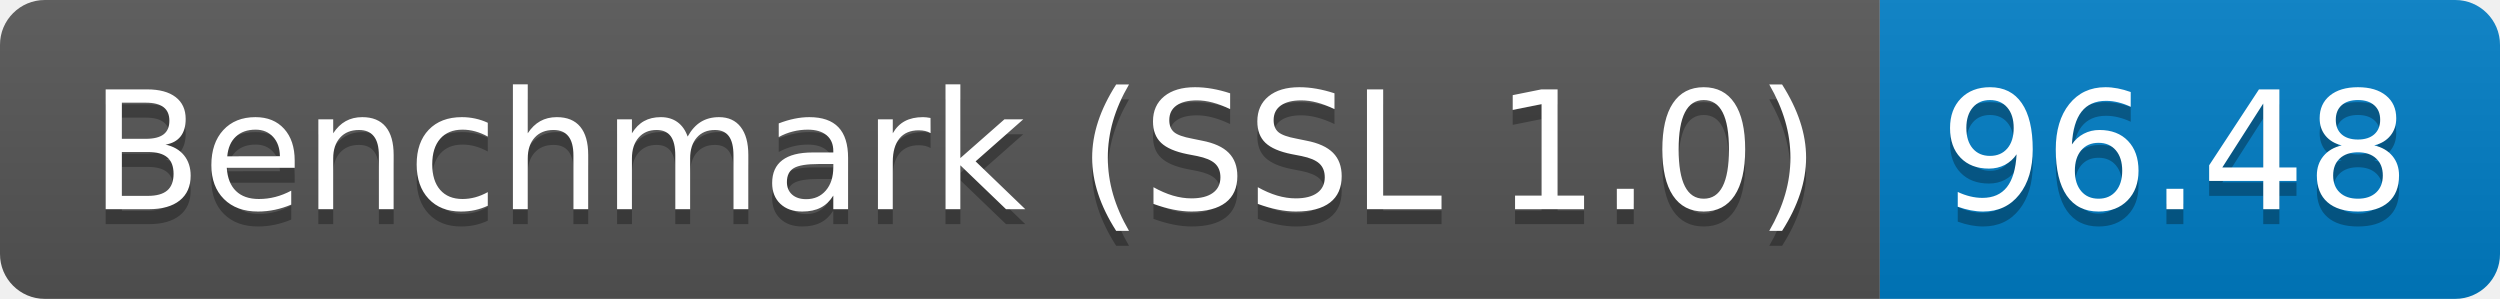
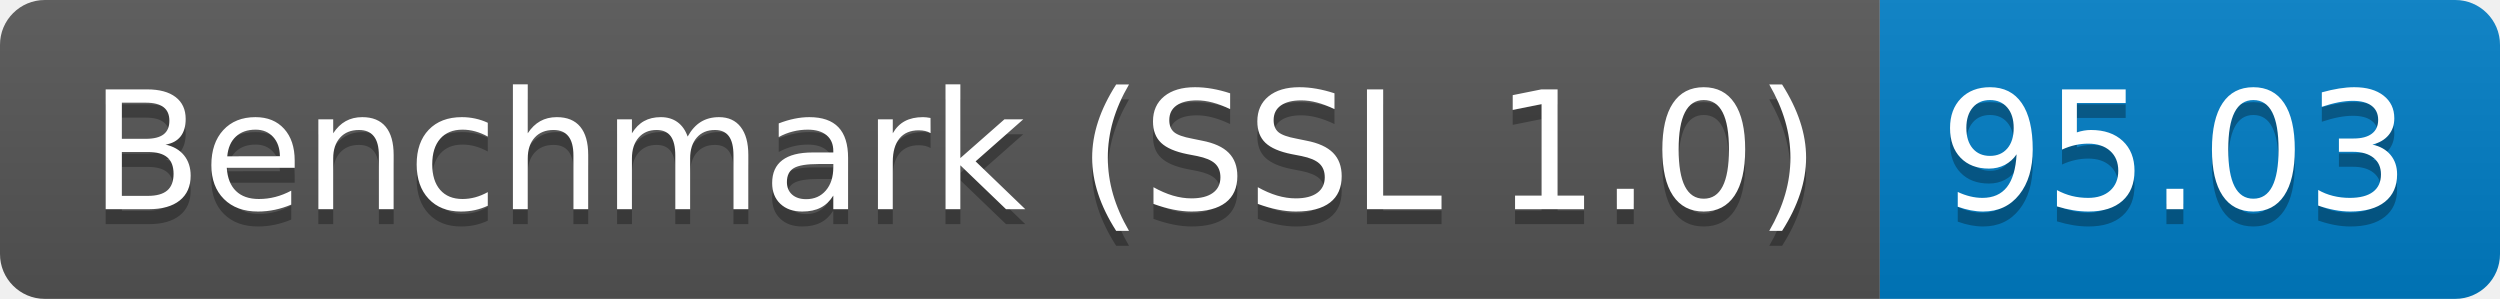
<svg xmlns="http://www.w3.org/2000/svg" height="20" width="167.3">
  <linearGradient id="smooth" x2="0" y2="100%">
    <stop offset="0" stop-color="#bbb" stop-opacity=".1" />
    <stop offset="1" stop-opacity=".1" />
  </linearGradient>
  <clipPath id="round">
    <rect fill="#fff" height="20" rx="3" width="167.3" />
  </clipPath>
  <g clip-path="url(#round)">
    <rect fill="#555" height="20" width="125.8" />
    <rect fill="#007ec6" height="20" width="41.5" x="125.8" />
    <rect fill="url(#smooth)" height="20" width="167.3" />
  </g>
  <g fill="#fff" font-family="DejaVu Sans,Verdana,Geneva,sans-serif" font-size="110" text-anchor="middle">
    <text fill="#010101" fill-opacity=".3" lengthAdjust="spacing" textLength="1158.0" transform="scale(0.1)" x="639.0" y="150">Benchmark (SSL 1.0)</text>
    <text lengthAdjust="spacing" textLength="1158.0" transform="scale(0.1)" x="639.0" y="140">Benchmark (SSL 1.0)</text>
-     <text fill="#010101" fill-opacity=".3" lengthAdjust="spacing" textLength="315.0" transform="scale(0.1)" x="1455.5" y="150">96.48</text>
-     <text lengthAdjust="spacing" textLength="315.0" transform="scale(0.1)" x="1455.5" y="140">96.48</text>
+     <text fill="#010101" fill-opacity=".3" lengthAdjust="spacing" textLength="315.0" transform="scale(0.1)" x="1455.5" y="150">95.03</text>
+     <text lengthAdjust="spacing" textLength="315.0" transform="scale(0.1)" x="1455.5" y="140">95.03</text>
  </g>
</svg>
